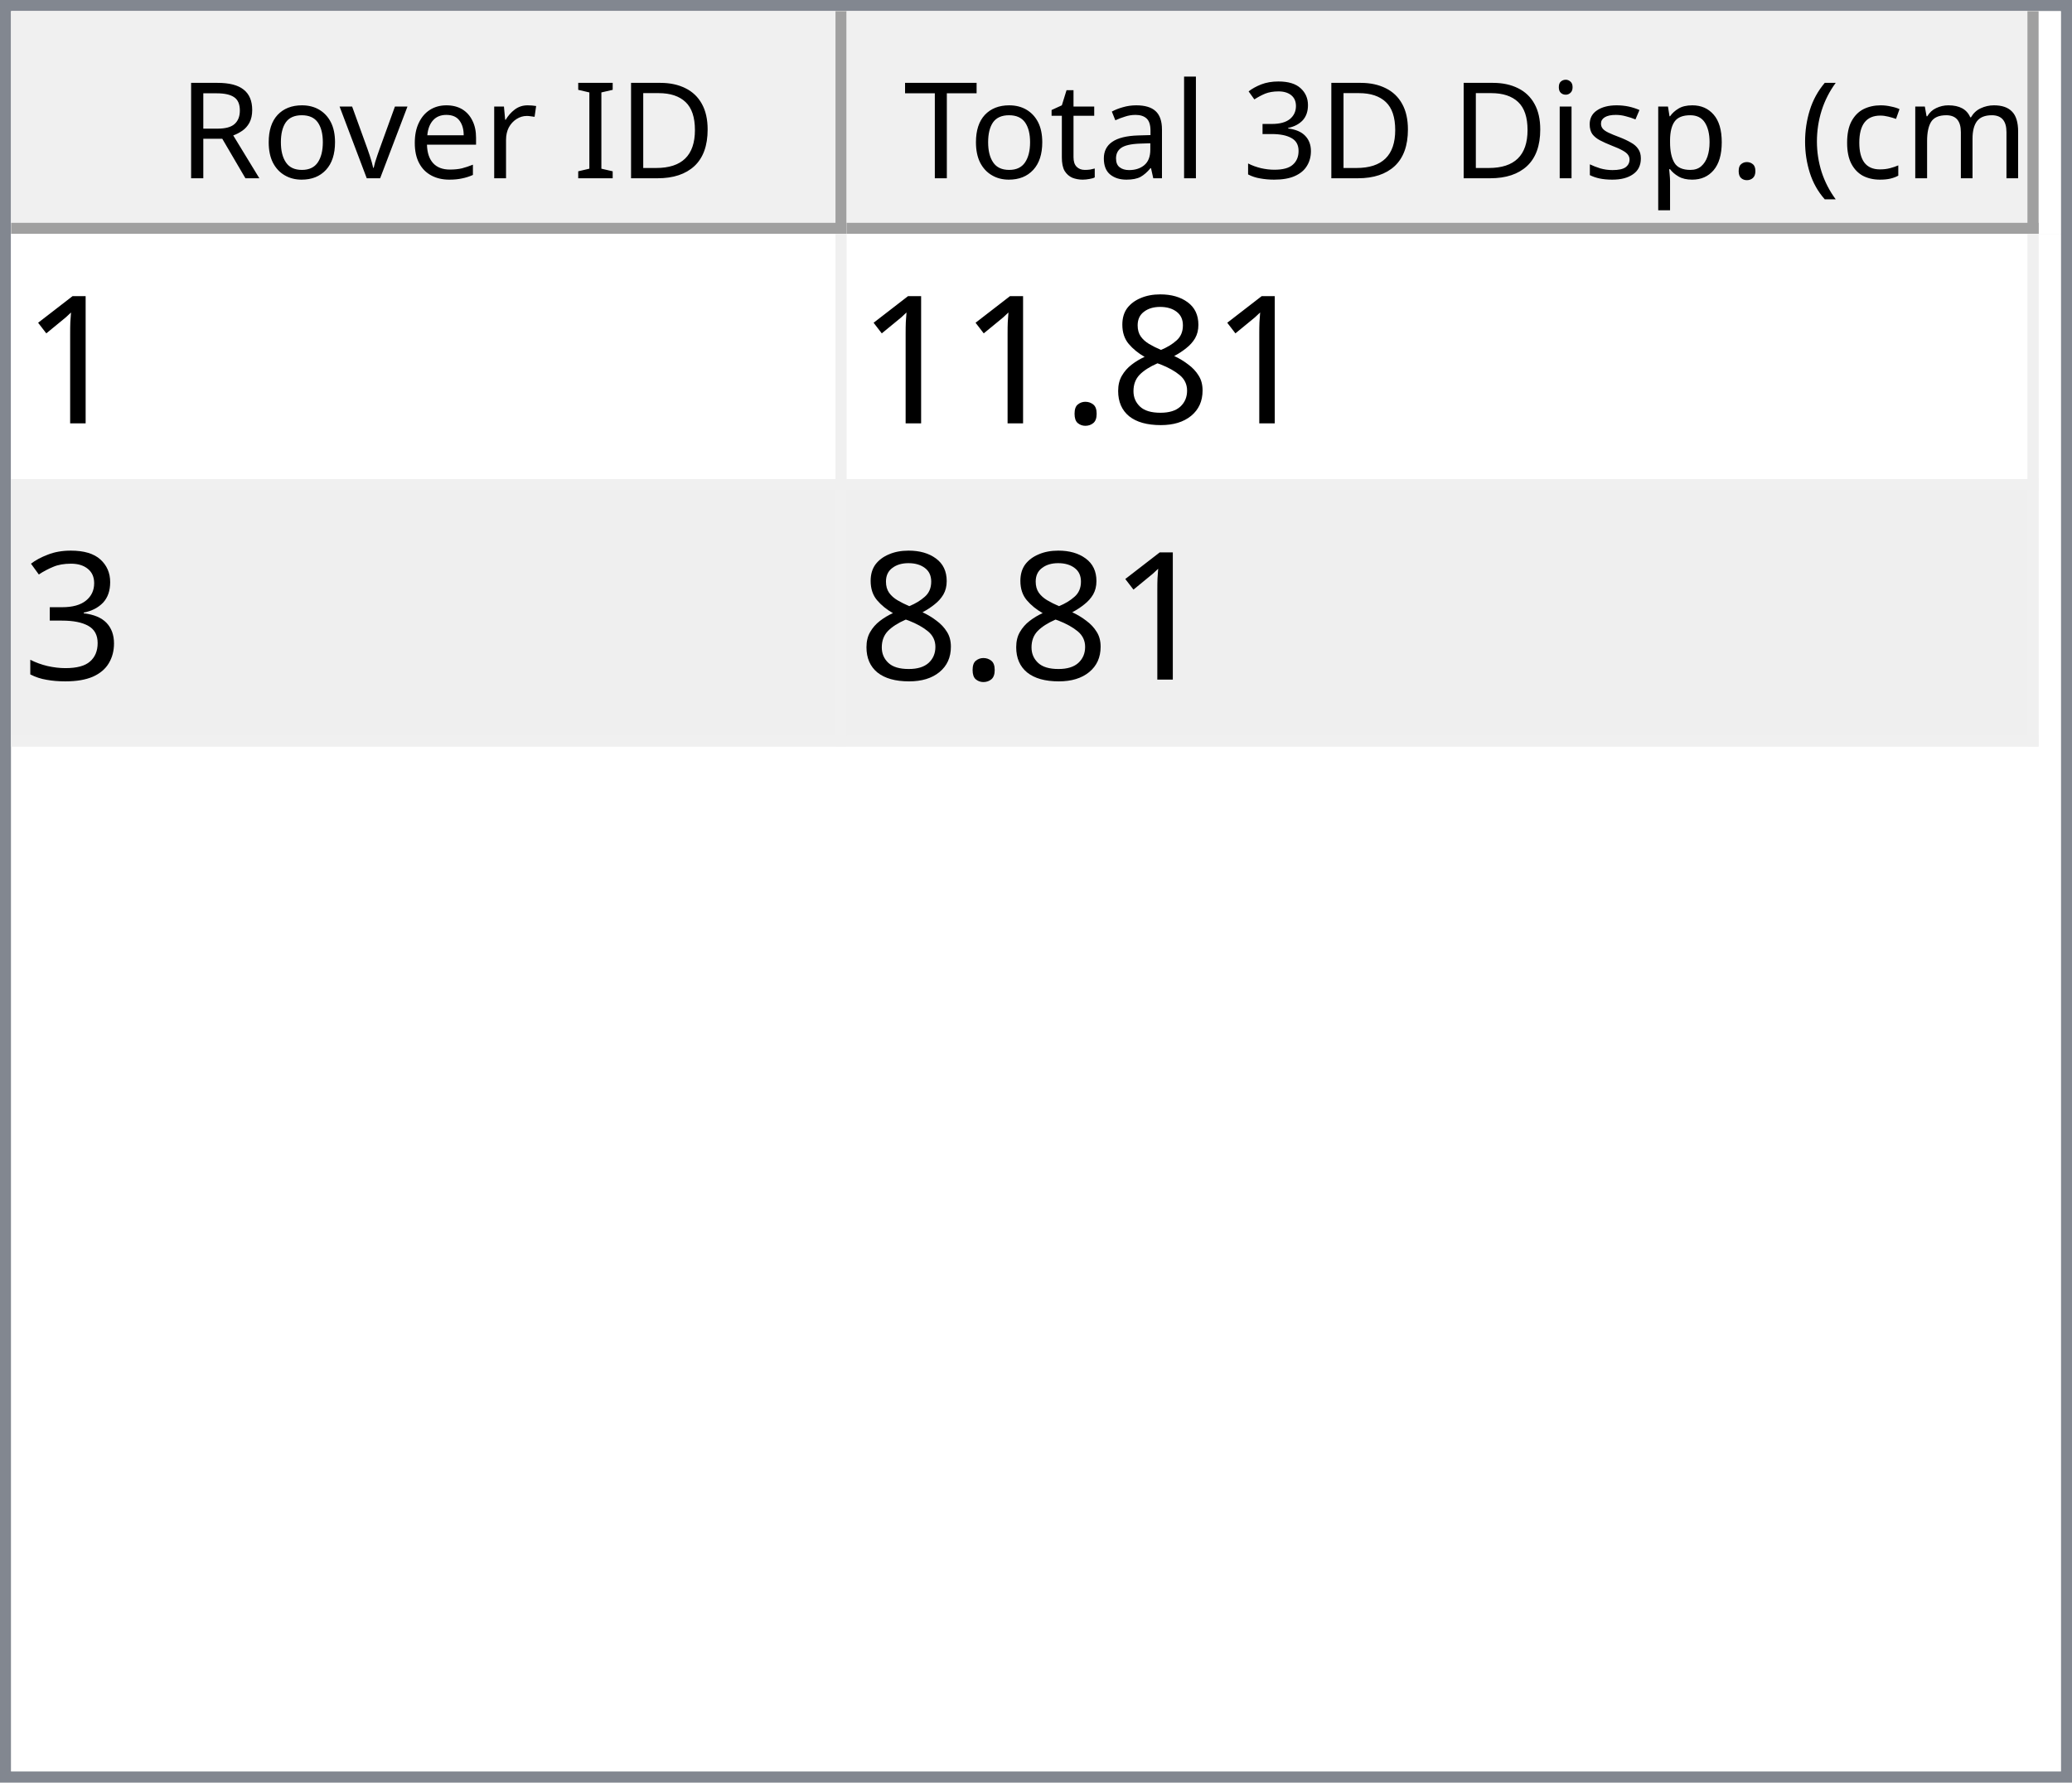
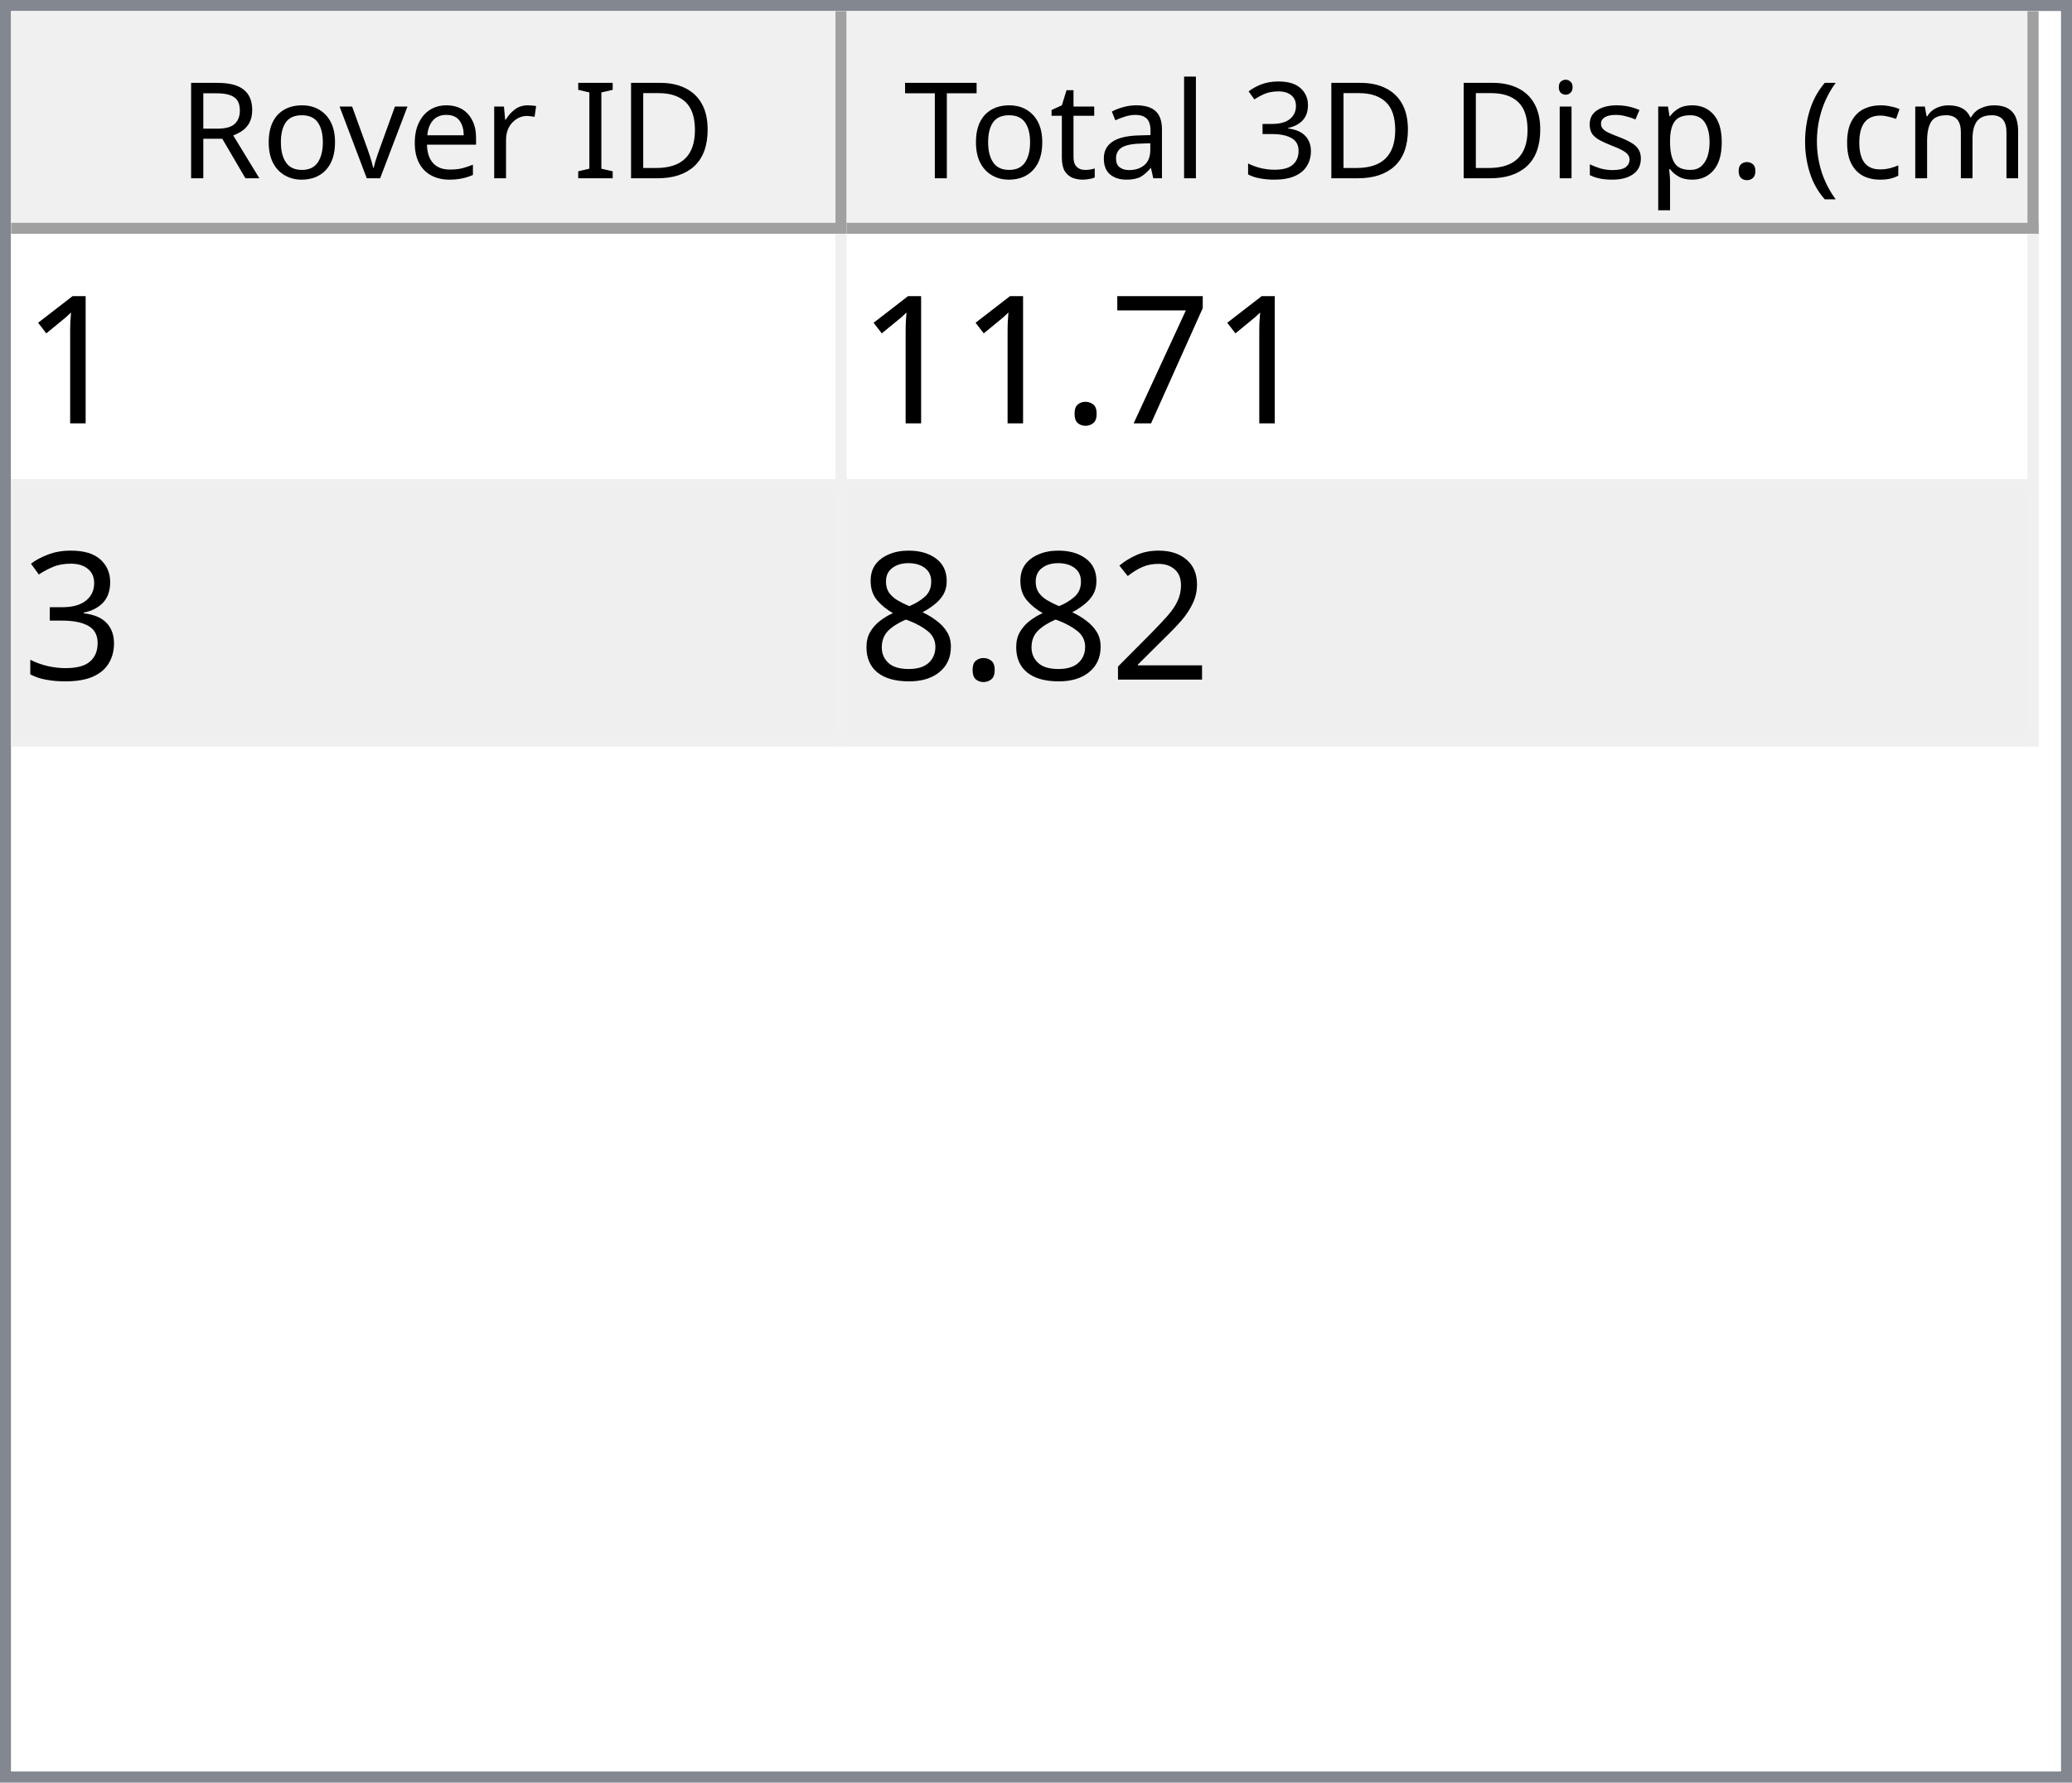
<svg xmlns="http://www.w3.org/2000/svg" style="fill-opacity:1; color-rendering:auto; color-interpolation:auto; text-rendering:auto; stroke:black; stroke-linecap:square; stroke-miterlimit:10; shape-rendering:auto; stroke-opacity:1; fill:black; stroke-dasharray:none; font-weight:normal; stroke-width:1; font-family:'Dialog'; font-style:normal; stroke-linejoin:miter; font-size:12px; stroke-dashoffset:0; image-rendering:auto;" width="186" height="160">
  <defs id="genericDefs" />
  <g>
    <defs id="defs1">
      <clipPath clipPathUnits="userSpaceOnUse" id="clipPath1">
        <path d="M0 0 L186 0 L186 160 L0 160 L0 0 Z" />
      </clipPath>
      <clipPath clipPathUnits="userSpaceOnUse" id="clipPath2">
        <path d="M0 0 L0 160 L186 160 L186 0 Z" />
      </clipPath>
      <clipPath clipPathUnits="userSpaceOnUse" id="clipPath3">
        <path d="M0 0 L0 20 L184 20 L184 0 Z" />
      </clipPath>
      <clipPath clipPathUnits="userSpaceOnUse" id="clipPath4">
        <path d="M0 0 L0 20 L75 20 L75 0 Z" />
      </clipPath>
      <clipPath clipPathUnits="userSpaceOnUse" id="clipPath5">
        <path d="M1 1 L1 19 L74 19 L74 1 Z" />
      </clipPath>
      <clipPath clipPathUnits="userSpaceOnUse" id="clipPath6">
        <path d="M0 0 L0 18 L73 18 L73 0 Z" />
      </clipPath>
      <clipPath clipPathUnits="userSpaceOnUse" id="clipPath7">
        <path d="M-0.5 -0.5 L-0.5 19.5 L74.5 19.5 L74.5 -0.5 Z" />
      </clipPath>
      <clipPath clipPathUnits="userSpaceOnUse" id="clipPath8">
        <path d="M0 0 L0 20 L107 20 L107 0 Z" />
      </clipPath>
      <clipPath clipPathUnits="userSpaceOnUse" id="clipPath9">
        <path d="M1 1 L1 19 L106 19 L106 1 Z" />
      </clipPath>
      <clipPath clipPathUnits="userSpaceOnUse" id="clipPath10">
        <path d="M0 0 L0 18 L105 18 L105 0 Z" />
      </clipPath>
      <clipPath clipPathUnits="userSpaceOnUse" id="clipPath11">
        <path d="M-0.5 -0.5 L-0.5 19.5 L106.5 19.5 L106.5 -0.5 Z" />
      </clipPath>
      <clipPath clipPathUnits="userSpaceOnUse" id="clipPath12">
        <path d="M0 0 L0 138 L184 138 L184 0 Z" />
      </clipPath>
      <clipPath clipPathUnits="userSpaceOnUse" id="clipPath13">
        <path d="M0 0 L0 46 L182 46 L182 0 Z" />
      </clipPath>
      <clipPath clipPathUnits="userSpaceOnUse" id="clipPath14">
        <path d="M-0.5 -0.5 L-0.5 45.5 L181.5 45.5 L181.5 -0.5 Z" />
      </clipPath>
      <clipPath clipPathUnits="userSpaceOnUse" id="clipPath15">
        <path d="M0 0 L0 22 L74 22 L74 0 Z" />
      </clipPath>
      <clipPath clipPathUnits="userSpaceOnUse" id="clipPath16">
        <path d="M0 0 L0 22 L106 22 L106 0 Z" />
      </clipPath>
      <font horiz-adv-x="64.551" id="font1">
        <font-face ascent="107.91" descent="25.098" units-per-em="100" style="font-style:normal; font-family:Segoe UI; font-weight:normal;" />
        <missing-glyph horiz-adv-x="64.551" d="M8.109 0 L8.109 68.266 L56.453 68.266 L56.453 0 L8.109 0 ZM15.328 7.234 L49.219 7.234 L49.219 61.031 L15.328 61.031 L15.328 7.234 Z" />
        <glyph unicode="D" horiz-adv-x="70.117" d="M9.188 0 L9.188 70.016 L28.516 70.016 Q65.531 70.016 65.531 35.891 Q65.531 19.672 55.25 9.836 Q44.969 0 27.734 0 L9.188 0 ZM17.391 62.594 L17.391 7.422 L27.828 7.422 Q41.609 7.422 49.273 14.797 Q56.938 22.172 56.938 35.688 Q56.938 62.594 28.328 62.594 L17.391 62.594 Z" />
        <glyph unicode="I" horiz-adv-x="26.611" d="M17.391 0 L9.188 0 L9.188 70.016 L17.391 70.016 L17.391 0 Z" />
        <glyph unicode=" " horiz-adv-x="27.393" d="" />
        <glyph unicode="r" horiz-adv-x="34.766" d="M34.188 41.891 Q32.078 43.5 28.125 43.5 Q23 43.5 19.555 38.672 Q16.109 33.844 16.109 25.484 L16.109 0 L8.109 0 L8.109 50 L16.109 50 L16.109 39.703 L16.312 39.703 Q18.016 44.969 21.531 47.922 Q25.047 50.875 29.391 50.875 Q32.516 50.875 34.188 50.203 L34.188 41.891 Z" />
        <glyph unicode="e" horiz-adv-x="52.295" d="M48.297 23 L12.984 23 Q13.188 14.656 17.484 10.109 Q21.781 5.562 29.297 5.562 Q37.75 5.562 44.828 11.141 L44.828 3.609 Q38.234 -1.172 27.391 -1.172 Q16.797 -1.172 10.742 5.641 Q4.688 12.453 4.688 24.812 Q4.688 36.469 11.305 43.82 Q17.922 51.172 27.734 51.172 Q37.547 51.172 42.922 44.828 Q48.297 38.484 48.297 27.203 L48.297 23 ZM40.094 29.781 Q40.047 36.719 36.75 40.578 Q33.453 44.438 27.594 44.438 Q21.922 44.438 17.969 40.383 Q14.016 36.328 13.094 29.781 L40.094 29.781 Z" />
        <glyph unicode="v" horiz-adv-x="47.9" d="M47.406 50 L27.484 0 L19.625 0 L0.688 50 L9.469 50 L22.172 13.672 Q23.578 9.672 23.922 6.688 L24.125 6.688 Q24.609 10.453 25.688 13.484 L38.969 50 L47.406 50 Z" />
        <glyph unicode="o" horiz-adv-x="58.594" d="M29 -1.172 Q17.922 -1.172 11.305 5.836 Q4.688 12.844 4.688 24.422 Q4.688 37.016 11.57 44.094 Q18.453 51.172 30.172 51.172 Q41.359 51.172 47.633 44.289 Q53.906 37.406 53.906 25.203 Q53.906 13.234 47.141 6.031 Q40.375 -1.172 29 -1.172 ZM29.594 44.438 Q21.875 44.438 17.383 39.188 Q12.891 33.938 12.891 24.703 Q12.891 15.828 17.43 10.695 Q21.969 5.562 29.594 5.562 Q37.359 5.562 41.531 10.594 Q45.703 15.625 45.703 24.906 Q45.703 34.281 41.531 39.359 Q37.359 44.438 29.594 44.438 Z" />
        <glyph unicode="R" horiz-adv-x="59.814" d="M59.375 0 L49.609 0 L37.891 19.625 Q36.281 22.359 34.766 24.289 Q33.25 26.219 31.664 27.438 Q30.078 28.656 28.25 29.219 Q26.422 29.781 24.125 29.781 L17.391 29.781 L17.391 0 L9.188 0 L9.188 70.016 L30.078 70.016 Q34.672 70.016 38.555 68.867 Q42.438 67.719 45.289 65.375 Q48.141 63.031 49.758 59.547 Q51.375 56.062 51.375 51.375 Q51.375 47.703 50.273 44.656 Q49.172 41.609 47.148 39.211 Q45.125 36.812 42.266 35.133 Q39.406 33.453 35.844 32.516 L35.844 32.328 Q37.594 31.547 38.891 30.547 Q40.188 29.547 41.359 28.18 Q42.531 26.812 43.68 25.078 Q44.828 23.344 46.234 21.047 L59.375 0 ZM17.391 62.594 L17.391 37.203 L28.516 37.203 Q31.594 37.203 34.203 38.133 Q36.812 39.062 38.719 40.797 Q40.625 42.531 41.703 45.047 Q42.781 47.562 42.781 50.688 Q42.781 56.297 39.141 59.445 Q35.5 62.594 28.609 62.594 L17.391 62.594 Z" />
        <glyph unicode=")" horiz-adv-x="30.176" d="M8.297 -15.922 L1.172 -15.922 Q16.406 2.344 16.406 26.812 Q16.406 51.469 1.078 70.016 L8.297 70.016 Q23.531 52.156 23.531 26.703 Q23.531 1.375 8.297 -15.922 Z" />
        <glyph unicode="m" horiz-adv-x="86.133" d="M79.109 0 L71.094 0 L71.094 28.719 Q71.094 37.016 68.531 40.727 Q65.969 44.438 59.906 44.438 Q54.781 44.438 51.195 39.75 Q47.609 35.062 47.609 28.516 L47.609 0 L39.594 0 L39.594 29.688 Q39.594 44.438 28.219 44.438 Q22.953 44.438 19.531 40.016 Q16.109 35.594 16.109 28.516 L16.109 0 L8.109 0 L8.109 50 L16.109 50 L16.109 42.094 L16.312 42.094 Q21.625 51.172 31.844 51.172 Q36.969 51.172 40.773 48.312 Q44.578 45.453 46 40.828 Q51.562 51.172 62.594 51.172 Q79.109 51.172 79.109 30.812 L79.109 0 Z" />
        <glyph unicode="c" horiz-adv-x="46.191" d="M42.188 2.297 Q36.422 -1.172 28.516 -1.172 Q17.828 -1.172 11.258 5.789 Q4.688 12.75 4.688 23.828 Q4.688 36.188 11.766 43.68 Q18.844 51.172 30.672 51.172 Q37.25 51.172 42.281 48.734 L42.281 40.531 Q36.719 44.438 30.375 44.438 Q22.703 44.438 17.797 38.945 Q12.891 33.453 12.891 24.516 Q12.891 15.719 17.508 10.641 Q22.125 5.562 29.891 5.562 Q36.422 5.562 42.188 9.906 L42.188 2.297 Z" />
        <glyph unicode="(" horiz-adv-x="30.176" d="M29.109 -15.922 L21.969 -15.922 Q6.844 1.375 6.844 26.703 Q6.844 52.156 21.969 70.016 L29.203 70.016 Q13.875 51.469 13.875 26.812 Q13.875 2.344 29.109 -15.922 Z" />
        <glyph unicode="." horiz-adv-x="21.68" d="M10.891 -1.078 Q8.641 -1.078 7.055 0.539 Q5.469 2.156 5.469 4.391 Q5.469 6.641 7.055 8.273 Q8.641 9.906 10.891 9.906 Q13.188 9.906 14.797 8.273 Q16.406 6.641 16.406 4.391 Q16.406 2.156 14.797 0.539 Q13.188 -1.078 10.891 -1.078 Z" />
        <glyph unicode="p" horiz-adv-x="58.789" d="M16.312 7.234 L16.109 7.234 L16.109 -23 L8.109 -23 L8.109 50 L16.109 50 L16.109 41.219 L16.312 41.219 Q22.219 51.172 33.594 51.172 Q43.266 51.172 48.688 44.461 Q54.109 37.75 54.109 26.469 Q54.109 13.922 48 6.375 Q41.891 -1.172 31.297 -1.172 Q21.578 -1.172 16.312 7.234 ZM16.109 27.391 L16.109 20.406 Q16.109 14.203 20.141 9.883 Q24.172 5.562 30.375 5.562 Q37.641 5.562 41.773 11.133 Q45.906 16.703 45.906 26.609 Q45.906 34.969 42.047 39.703 Q38.188 44.438 31.594 44.438 Q24.609 44.438 20.359 39.578 Q16.109 34.719 16.109 27.391 Z" />
        <glyph unicode="s" horiz-adv-x="42.432" d="M5.078 1.812 L5.078 10.406 Q11.625 5.562 19.484 5.562 Q30.031 5.562 30.031 12.594 Q30.031 14.594 29.125 15.992 Q28.219 17.391 26.68 18.461 Q25.141 19.531 23.07 20.383 Q21 21.234 18.609 22.172 Q15.281 23.484 12.766 24.828 Q10.25 26.172 8.57 27.859 Q6.891 29.547 6.031 31.695 Q5.172 33.844 5.172 36.719 Q5.172 40.234 6.789 42.945 Q8.406 45.656 11.086 47.484 Q13.766 49.312 17.211 50.242 Q20.656 51.172 24.312 51.172 Q30.812 51.172 35.938 48.922 L35.938 40.828 Q30.422 44.438 23.25 44.438 Q21 44.438 19.195 43.922 Q17.391 43.406 16.094 42.477 Q14.797 41.547 14.086 40.258 Q13.375 38.969 13.375 37.406 Q13.375 35.453 14.086 34.133 Q14.797 32.812 16.164 31.789 Q17.531 30.766 19.484 29.938 Q21.438 29.109 23.922 28.125 Q27.25 26.859 29.883 25.516 Q32.516 24.172 34.375 22.484 Q36.234 20.797 37.234 18.602 Q38.234 16.406 38.234 13.375 Q38.234 9.672 36.602 6.938 Q34.969 4.203 32.234 2.398 Q29.5 0.594 25.93 -0.289 Q22.359 -1.172 18.453 -1.172 Q10.75 -1.172 5.078 1.812 Z" />
        <glyph unicode="i" horiz-adv-x="24.219" d="M12.203 62.703 Q10.062 62.703 8.547 64.164 Q7.031 65.625 7.031 67.875 Q7.031 70.125 8.547 71.609 Q10.062 73.094 12.203 73.094 Q14.406 73.094 15.945 71.609 Q17.484 70.125 17.484 67.875 Q17.484 65.719 15.945 64.211 Q14.406 62.703 12.203 62.703 ZM16.109 0 L8.109 0 L8.109 50 L16.109 50 L16.109 0 Z" />
        <glyph unicode="3" horiz-adv-x="53.906" d="M46.531 19.828 Q46.531 15.094 44.75 11.211 Q42.969 7.328 39.719 4.57 Q36.469 1.812 31.93 0.297 Q27.391 -1.219 21.922 -1.219 Q11.922 -1.219 6 2.594 L6 11.188 Q13.094 5.609 22.219 5.609 Q25.875 5.609 28.828 6.539 Q31.781 7.469 33.906 9.227 Q36.031 10.984 37.18 13.477 Q38.328 15.969 38.328 19.094 Q38.328 32.812 18.797 32.812 L12.984 32.812 L12.984 39.594 L18.5 39.594 Q35.797 39.594 35.797 52.484 Q35.797 64.406 22.609 64.406 Q15.188 64.406 8.688 59.422 L8.688 67.188 Q15.375 71.188 24.609 71.188 Q29 71.188 32.57 69.969 Q36.141 68.75 38.68 66.555 Q41.219 64.359 42.609 61.281 Q44 58.203 44 54.5 Q44 40.672 30.031 36.719 L30.031 36.531 Q33.594 36.141 36.625 34.797 Q39.656 33.453 41.852 31.305 Q44.047 29.156 45.289 26.25 Q46.531 23.344 46.531 19.828 Z" />
        <glyph unicode="l" horiz-adv-x="24.219" d="M16.109 0 L8.109 0 L8.109 74.031 L16.109 74.031 L16.109 0 Z" />
        <glyph unicode="a" horiz-adv-x="50.879" d="M43.891 0 L35.891 0 L35.891 7.812 L35.688 7.812 Q30.469 -1.172 20.312 -1.172 Q12.844 -1.172 8.617 2.781 Q4.391 6.734 4.391 13.281 Q4.391 27.297 20.906 29.594 L35.891 31.688 Q35.891 44.438 25.594 44.438 Q16.547 44.438 9.281 38.281 L9.281 46.484 Q16.656 51.172 26.266 51.172 Q43.891 51.172 43.891 32.516 L43.891 0 ZM35.891 25.297 L23.828 23.641 Q18.266 22.859 15.43 20.875 Q12.594 18.891 12.594 13.875 Q12.594 10.203 15.211 7.883 Q17.828 5.562 22.172 5.562 Q28.125 5.562 32.008 9.742 Q35.891 13.922 35.891 20.312 L35.891 25.297 Z" />
        <glyph unicode="t" horiz-adv-x="33.887" d="M31.297 0.484 Q28.469 -1.078 23.828 -1.078 Q10.688 -1.078 10.688 13.578 L10.688 43.172 L2.094 43.172 L2.094 50 L10.688 50 L10.688 62.203 L18.703 64.797 L18.703 50 L31.297 50 L31.297 43.172 L18.703 43.172 L18.703 14.984 Q18.703 9.969 20.414 7.82 Q22.125 5.672 26.078 5.672 Q29.109 5.672 31.297 7.328 L31.297 0.484 Z" />
        <glyph unicode="T" horiz-adv-x="52.393" d="M50.594 62.594 L30.375 62.594 L30.375 0 L22.172 0 L22.172 62.594 L2 62.594 L2 70.016 L50.594 70.016 L50.594 62.594 Z" />
      </font>
      <font horiz-adv-x="75.0" id="font2">
        <font-face ascent="100.537" descent="21.973" units-per-em="100" style="font-style:normal; font-family:sans-serif; font-weight:normal;" />
        <missing-glyph horiz-adv-x="75.0" d="M12.5 0 L12.5 62.5 L62.5 62.5 L62.5 0 L12.5 0 ZM14.062 1.562 L60.938 1.562 L60.938 60.938 L14.062 60.938 L14.062 1.562 Z" />
        <glyph unicode="1" horiz-adv-x="55.615" d="M37.25 0 L28.469 0 L28.469 56 Q25.297 52.984 20.141 49.953 Q14.984 46.922 10.891 45.406 L10.891 53.906 Q18.266 57.375 23.781 62.305 Q29.297 67.234 31.594 71.875 L37.25 71.875 L37.25 0 Z" />
-         <glyph unicode="8" horiz-adv-x="55.615" d="M17.672 38.812 Q12.203 40.828 9.57 44.539 Q6.938 48.25 6.938 53.422 Q6.938 61.234 12.555 66.555 Q18.172 71.875 27.484 71.875 Q36.859 71.875 42.578 66.43 Q48.297 60.984 48.297 53.172 Q48.297 48.188 45.68 44.508 Q43.062 40.828 37.75 38.812 Q44.344 36.672 47.781 31.883 Q51.219 27.094 51.219 20.453 Q51.219 11.281 44.727 5.031 Q38.234 -1.219 27.641 -1.219 Q17.047 -1.219 10.547 5.055 Q4.047 11.328 4.047 20.703 Q4.047 27.688 7.594 32.398 Q11.141 37.109 17.672 38.812 ZM15.922 53.719 Q15.922 48.641 19.195 45.414 Q22.469 42.188 27.688 42.188 Q32.766 42.188 36.016 45.383 Q39.266 48.578 39.266 53.219 Q39.266 58.062 35.914 61.359 Q32.562 64.656 27.594 64.656 Q22.562 64.656 19.242 61.43 Q15.922 58.203 15.922 53.719 ZM13.094 20.656 Q13.094 16.891 14.875 13.375 Q16.656 9.859 20.172 7.93 Q23.688 6 27.734 6 Q34.031 6 38.133 10.055 Q42.234 14.109 42.234 20.359 Q42.234 26.703 38.016 30.859 Q33.797 35.016 27.438 35.016 Q21.234 35.016 17.164 30.914 Q13.094 26.812 13.094 20.656 Z" />
+         <glyph unicode="7" horiz-adv-x="55.615" d="M4.734 62.203 L4.734 70.656 L51.078 70.656 L51.078 63.812 Q44.234 56.547 37.523 44.484 Q30.812 32.422 27.156 19.672 Q24.516 10.688 23.781 0 L14.75 0 Q14.891 8.453 18.062 20.414 Q21.234 32.375 27.172 43.484 Q33.109 54.594 39.797 62.203 L4.734 62.203 Z" />
        <glyph unicode="." horiz-adv-x="27.783" d="M9.078 0 L9.078 10.016 L19.094 10.016 L19.094 0 L9.078 0 Z" />
        <glyph unicode="3" horiz-adv-x="55.615" d="M4.203 18.891 L12.984 20.062 Q14.5 12.594 18.141 9.297 Q21.781 6 27 6 Q33.203 6 37.477 10.297 Q41.75 14.594 41.75 20.953 Q41.75 27 37.797 30.93 Q33.844 34.859 27.734 34.859 Q25.25 34.859 21.531 33.891 L22.516 41.609 Q23.391 41.5 23.922 41.5 Q29.547 41.5 34.039 44.43 Q38.531 47.359 38.531 53.469 Q38.531 58.297 35.258 61.477 Q31.984 64.656 26.812 64.656 Q21.688 64.656 18.266 61.43 Q14.844 58.203 13.875 51.766 L5.078 53.328 Q6.688 62.156 12.398 67.016 Q18.109 71.875 26.609 71.875 Q32.469 71.875 37.398 69.359 Q42.328 66.844 44.945 62.5 Q47.562 58.156 47.562 53.266 Q47.562 48.641 45.07 44.828 Q42.578 41.016 37.703 38.766 Q44.047 37.312 47.562 32.695 Q51.078 28.078 51.078 21.141 Q51.078 11.766 44.242 5.25 Q37.406 -1.266 26.953 -1.266 Q17.531 -1.266 11.305 4.352 Q5.078 9.969 4.203 18.891 Z" />
+         <glyph unicode="2" horiz-adv-x="55.615" d="M50.344 8.453 L50.344 0 L3.031 0 Q2.938 3.172 4.047 6.109 Q5.859 10.938 9.836 15.625 Q13.812 20.312 21.344 26.469 Q33.016 36.031 37.117 41.625 Q41.219 47.219 41.219 52.203 Q41.219 57.422 37.477 61.008 Q33.734 64.594 27.734 64.594 Q21.391 64.594 17.578 60.789 Q13.766 56.984 13.719 50.25 L4.688 51.172 Q5.609 61.281 11.664 66.578 Q17.719 71.875 27.938 71.875 Q38.234 71.875 44.242 66.164 Q50.25 60.453 50.25 52 Q50.25 47.703 48.492 43.555 Q46.734 39.406 42.656 34.812 Q38.578 30.219 29.109 22.219 Q21.188 15.578 18.945 13.211 Q16.703 10.844 15.234 8.453 L50.344 8.453 Z" />
+         <glyph unicode="8" horiz-adv-x="55.615" d="M17.672 38.812 Q12.203 40.828 9.57 44.539 Q6.938 48.25 6.938 53.422 Q6.938 61.234 12.555 66.555 Q18.172 71.875 27.484 71.875 Q36.859 71.875 42.578 66.43 Q48.297 60.984 48.297 53.172 Q48.297 48.188 45.68 44.508 Q43.062 40.828 37.75 38.812 Q44.344 36.672 47.781 31.883 Q51.219 27.094 51.219 20.453 Q51.219 11.281 44.727 5.031 Q38.234 -1.219 27.641 -1.219 Q17.047 -1.219 10.547 5.055 Q4.047 11.328 4.047 20.703 Q4.047 27.688 7.594 32.398 Q11.141 37.109 17.672 38.812 ZM15.922 53.719 Q15.922 48.641 19.195 45.414 Q22.469 42.188 27.688 42.188 Q32.766 42.188 36.016 45.383 Q39.266 48.578 39.266 53.219 Q39.266 58.062 35.914 61.359 Q32.562 64.656 27.594 64.656 Q22.562 64.656 19.242 61.43 Q15.922 58.203 15.922 53.719 ZM13.094 20.656 Q13.094 16.891 14.875 13.375 Q16.656 9.859 20.172 7.93 Q23.688 6 27.734 6 Q34.031 6 38.133 10.055 Q42.234 14.109 42.234 20.359 Q42.234 26.703 38.016 30.859 Q33.797 35.016 27.438 35.016 Q21.234 35.016 17.164 30.914 Q13.094 26.812 13.094 20.656 Z" />
      </font>
    </defs>
    <g style="fill:white; stroke:white;">
      <rect x="0" y="0" width="186" style="clip-path:url(#clipPath1); stroke:none;" height="160" />
    </g>
    <g style="fill:white; text-rendering:optimizeSpeed; color-rendering:optimizeSpeed; image-rendering:optimizeSpeed; shape-rendering:crispEdges; stroke:white; color-interpolation:sRGB;">
      <rect x="0" width="186" height="160" y="0" style="stroke:none;" />
      <path style="stroke:none;" d="M0 160 L186 160 L186 0 L0 0 Z" />
    </g>
    <g style="fill:rgb(240,240,240); font-family:'Segoe UI'; stroke:rgb(240,240,240);">
      <rect x="0" y="0" width="186" style="clip-path:url(#clipPath2); stroke:none;" height="160" />
    </g>
    <g style="fill:rgb(130,135,144); font-family:'Segoe UI'; stroke:rgb(130,135,144);">
      <path d="M0 0 L186 0 L186 160 L0 160 L0 0 ZM1 1 L185 1 L185 159 L1 159 L1 1 Z" style="fill-rule:evenodd; clip-path:url(#clipPath2); stroke:none;" />
    </g>
    <g style="fill:white; font-family:'Segoe UI'; stroke:white;" transform="translate(1,1)">
      <rect x="0" y="0" width="184" style="clip-path:url(#clipPath3); stroke:none;" height="20" />
    </g>
    <g style="fill:rgb(240,240,240); font-family:'Segoe UI'; stroke:rgb(240,240,240);" transform="translate(1,1)">
      <rect x="0" y="0" width="75" style="clip-path:url(#clipPath4); stroke:none;" height="20" />
    </g>
    <g style="font-family:'Segoe UI';" transform="translate(2,2)">
      <text x="14" xml:space="preserve" y="14" style="clip-path:url(#clipPath6); stroke:none;">Rover ID</text>
    </g>
    <g style="fill:rgb(160,160,160); font-family:'Segoe UI'; stroke:rgb(160,160,160); stroke-linejoin:bevel;" transform="translate(1.5,1.5)">
      <line x1="74" x2="74" y1="0" style="fill:none; clip-path:url(#clipPath7);" y2="19" />
    </g>
    <g style="fill:rgb(160,160,160); font-family:'Segoe UI'; stroke:rgb(160,160,160); stroke-linejoin:bevel;" transform="matrix(1,0,0,1,1,1) translate(0.5,0.5)">
      <line x1="0" x2="74" y1="19" style="fill:none; clip-path:url(#clipPath7);" y2="19" />
    </g>
    <g style="fill:rgb(240,240,240); font-family:'Segoe UI'; stroke:rgb(240,240,240);" transform="translate(76,1)">
      <rect x="0" y="0" width="107" style="clip-path:url(#clipPath8); stroke:none;" height="20" />
    </g>
    <g style="font-family:'Segoe UI';" transform="translate(77,2)">
      <text x="1" xml:space="preserve" y="14" style="clip-path:url(#clipPath10); stroke:none;"> Total 3D Disp. (cm)</text>
    </g>
    <g style="fill:rgb(160,160,160); font-family:'Segoe UI'; stroke:rgb(160,160,160); stroke-linejoin:bevel;" transform="translate(76.5,1.5)">
      <line x1="106" x2="106" y1="0" style="fill:none; clip-path:url(#clipPath11);" y2="19" />
    </g>
    <g style="fill:rgb(160,160,160); font-family:'Segoe UI'; stroke:rgb(160,160,160); stroke-linejoin:bevel;" transform="matrix(1,0,0,1,76,1) translate(0.5,0.5)">
      <line x1="0" x2="106" y1="19" style="fill:none; clip-path:url(#clipPath11);" y2="19" />
    </g>
    <g style="fill:white; font-family:'Segoe UI'; stroke:white;" transform="translate(1,21)">
      <rect x="0" y="0" width="184" style="clip-path:url(#clipPath12); stroke:none;" height="138" />
    </g>
    <g style="fill:rgb(240,240,240); font-size:16px; font-family:sans-serif; stroke:rgb(240,240,240);" transform="translate(1,21)">
      <rect x="0" y="0" width="182" style="clip-path:url(#clipPath13); stroke:none;" height="46" />
      <line transform="translate(0.5,0.5)" x1="0" x2="181" y1="22" style="clip-path:url(#clipPath14); fill:none; stroke-linejoin:bevel;" y2="22" />
    </g>
    <g transform="matrix(1,0,0,1,1,21) translate(0.5,0.5)" style="fill:rgb(240,240,240); font-size:16px; font-family:sans-serif; stroke:rgb(240,240,240); stroke-linejoin:bevel;">
      <line x1="0" x2="181" y1="45" style="fill:none; clip-path:url(#clipPath14);" y2="45" />
    </g>
    <g transform="matrix(1,0,0,1,1,21) translate(0.5,0.5)" style="fill:rgb(240,240,240); font-size:16px; font-family:sans-serif; stroke:rgb(240,240,240); stroke-linejoin:bevel;">
      <line x1="74" x2="74" y1="0" style="fill:none; clip-path:url(#clipPath14);" y2="45" />
    </g>
    <g transform="matrix(1,0,0,1,1,21) translate(0.5,0.5)" style="fill:rgb(240,240,240); font-size:16px; font-family:sans-serif; stroke:rgb(240,240,240); stroke-linejoin:bevel;">
      <line x1="181" x2="181" y1="0" style="fill:none; clip-path:url(#clipPath14);" y2="45" />
    </g>
    <g style="fill:white; font-size:16px; font-family:sans-serif; stroke:white;" transform="matrix(1,0,0,1,1,21)">
      <rect x="0" y="0" width="74" style="clip-path:url(#clipPath15); stroke:none;" height="22" />
      <text x="1" y="17" style="fill:black; clip-path:url(#clipPath15); stroke:none;" xml:space="preserve">1</text>
    </g>
    <g style="fill:white; font-size:16px; font-family:sans-serif; stroke:white;" transform="matrix(1,0,0,1,1,21) translate(75,0)">
      <rect x="0" y="0" width="106" style="clip-path:url(#clipPath16); stroke:none;" height="22" />
-       <text x="1" y="17" style="fill:black; clip-path:url(#clipPath16); stroke:none;" xml:space="preserve">11.81</text>
+       <text x="1" y="17" style="fill:black; clip-path:url(#clipPath16); stroke:none;" xml:space="preserve">11.71</text>
    </g>
    <g style="fill:rgb(239,239,239); font-size:16px; font-family:sans-serif; stroke:rgb(239,239,239);" transform="matrix(1,0,0,1,1,21) translate(0,23)">
      <rect x="0" y="0" width="74" style="clip-path:url(#clipPath15); stroke:none;" height="22" />
      <text x="1" y="17" style="fill:black; clip-path:url(#clipPath15); stroke:none;" xml:space="preserve">3</text>
    </g>
    <g style="fill:rgb(239,239,239); font-size:16px; font-family:sans-serif; stroke:rgb(239,239,239);" transform="matrix(1,0,0,1,1,21) translate(75,23)">
      <rect x="0" y="0" width="106" style="clip-path:url(#clipPath16); stroke:none;" height="22" />
-       <text x="1" y="17" style="fill:black; clip-path:url(#clipPath16); stroke:none;" xml:space="preserve">8.81</text>
+       <text x="1" y="17" style="fill:black; clip-path:url(#clipPath16); stroke:none;" xml:space="preserve">8.82</text>
    </g>
  </g>
</svg>
